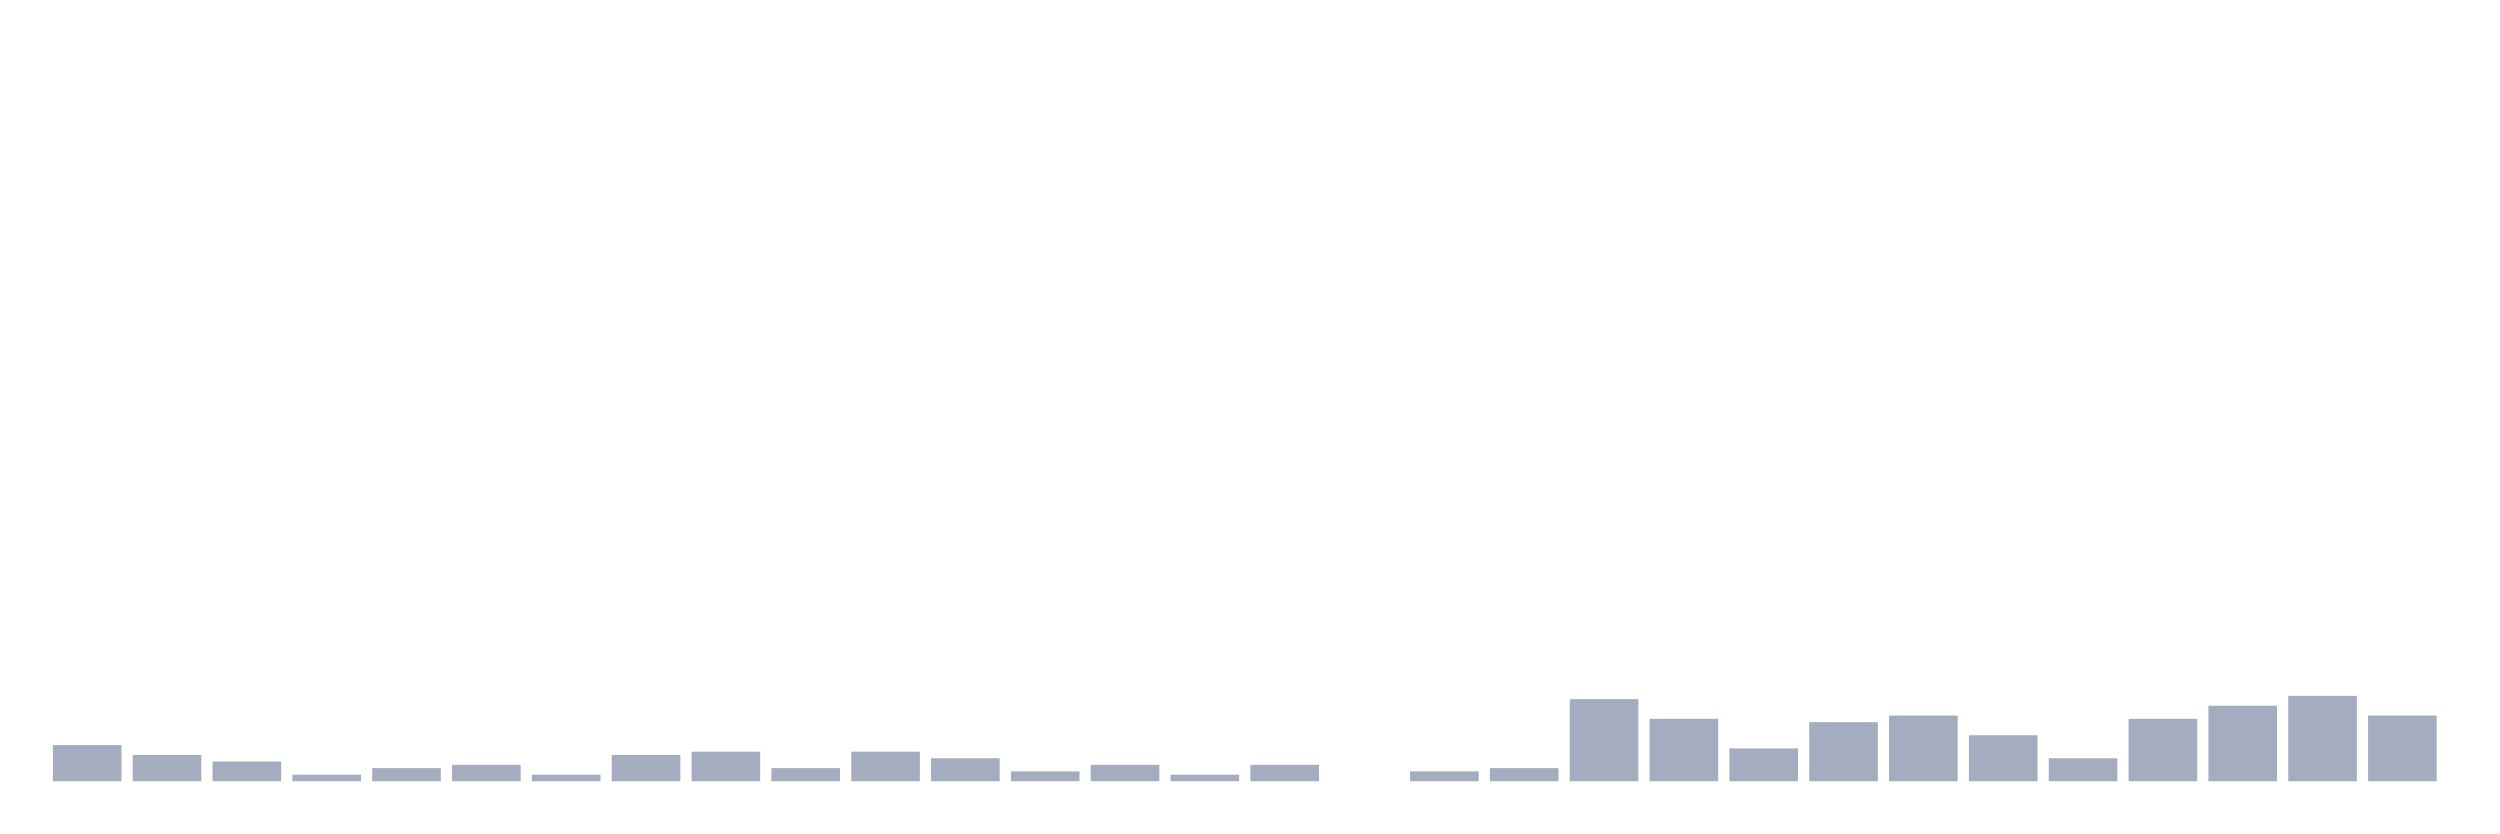
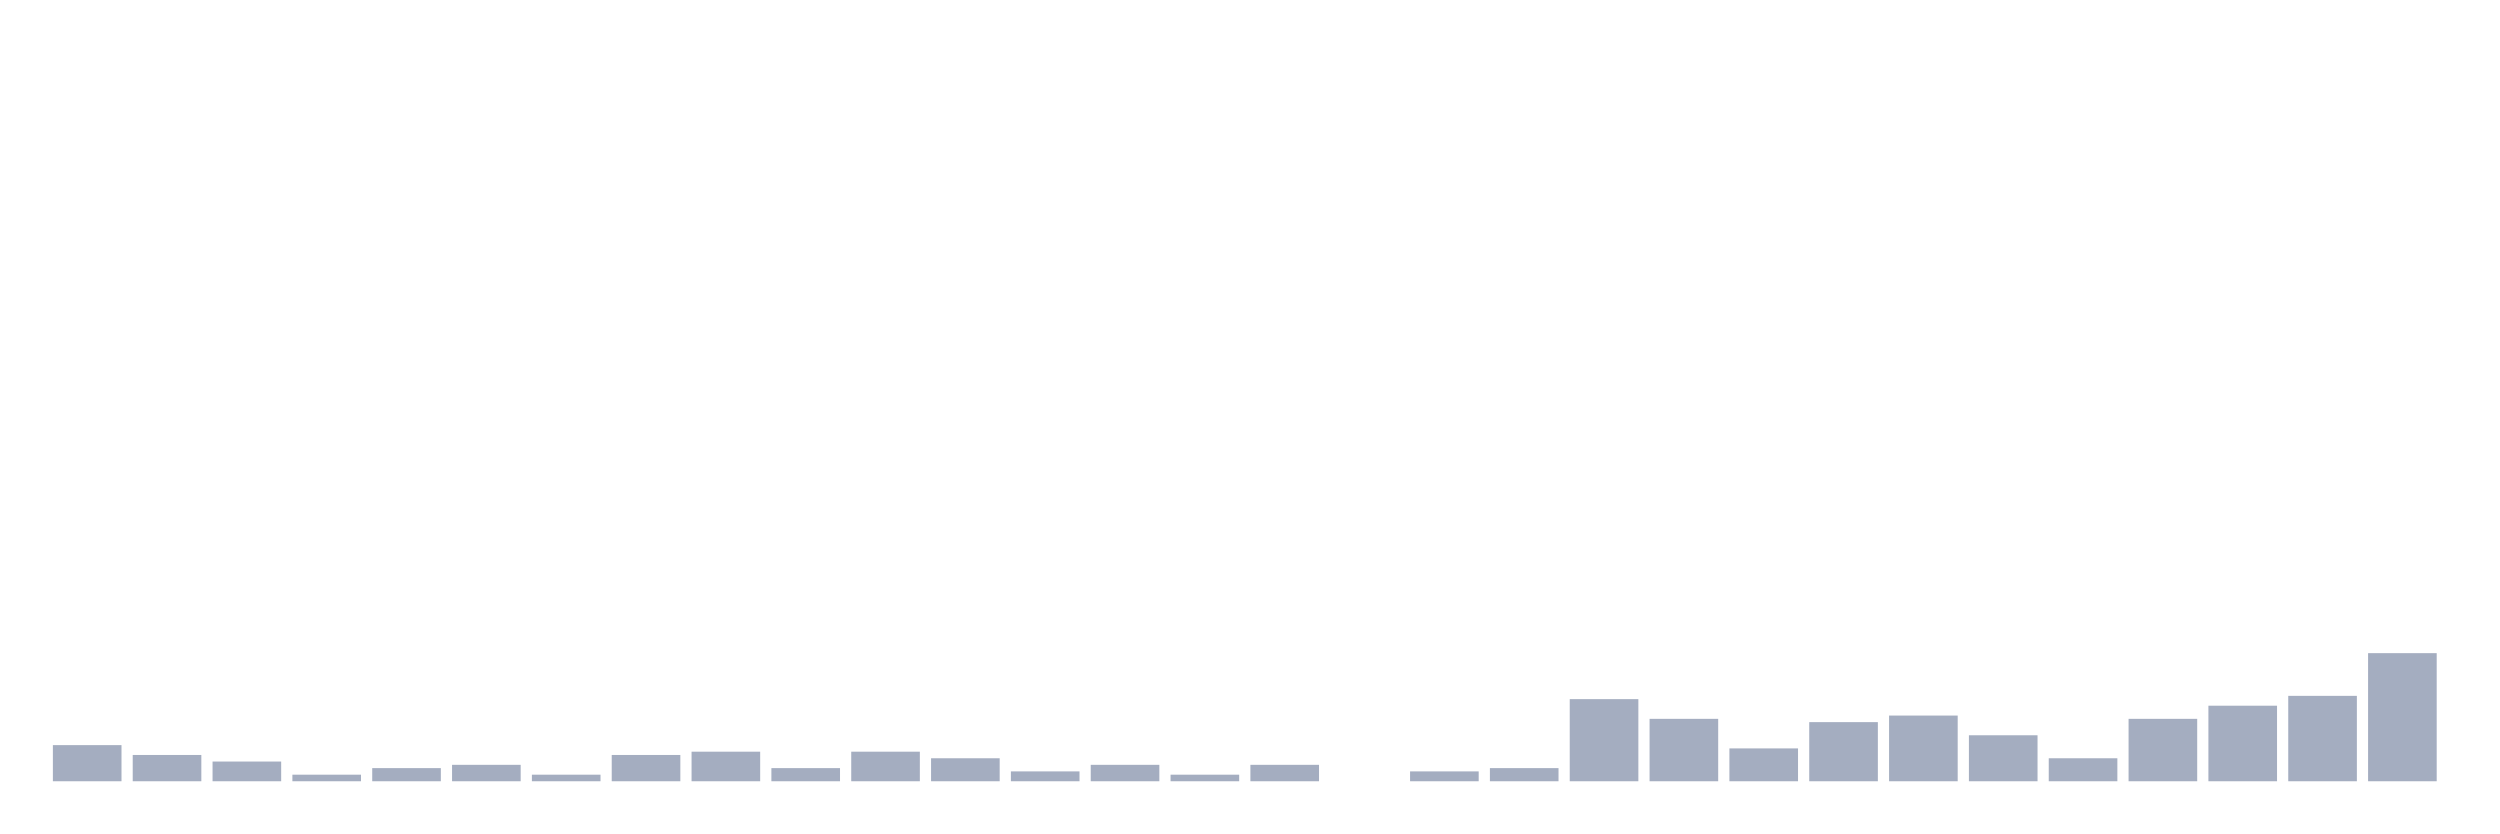
<svg xmlns="http://www.w3.org/2000/svg" viewBox="0 0 480 160">
  <g transform="translate(10,10)">
    <rect class="bar" x="0.153" width="13.175" y="133.063" height="6.937" fill="rgb(164,173,192)" />
    <rect class="bar" x="15.482" width="13.175" y="134.955" height="5.045" fill="rgb(164,173,192)" />
    <rect class="bar" x="30.81" width="13.175" y="136.216" height="3.784" fill="rgb(164,173,192)" />
    <rect class="bar" x="46.138" width="13.175" y="138.739" height="1.261" fill="rgb(164,173,192)" />
    <rect class="bar" x="61.466" width="13.175" y="137.477" height="2.523" fill="rgb(164,173,192)" />
    <rect class="bar" x="76.794" width="13.175" y="136.847" height="3.153" fill="rgb(164,173,192)" />
    <rect class="bar" x="92.123" width="13.175" y="138.739" height="1.261" fill="rgb(164,173,192)" />
    <rect class="bar" x="107.451" width="13.175" y="134.955" height="5.045" fill="rgb(164,173,192)" />
    <rect class="bar" x="122.779" width="13.175" y="134.324" height="5.676" fill="rgb(164,173,192)" />
    <rect class="bar" x="138.107" width="13.175" y="137.477" height="2.523" fill="rgb(164,173,192)" />
    <rect class="bar" x="153.436" width="13.175" y="134.324" height="5.676" fill="rgb(164,173,192)" />
    <rect class="bar" x="168.764" width="13.175" y="135.586" height="4.414" fill="rgb(164,173,192)" />
    <rect class="bar" x="184.092" width="13.175" y="138.108" height="1.892" fill="rgb(164,173,192)" />
    <rect class="bar" x="199.42" width="13.175" y="136.847" height="3.153" fill="rgb(164,173,192)" />
    <rect class="bar" x="214.748" width="13.175" y="138.739" height="1.261" fill="rgb(164,173,192)" />
    <rect class="bar" x="230.077" width="13.175" y="136.847" height="3.153" fill="rgb(164,173,192)" />
    <rect class="bar" x="245.405" width="13.175" y="140" height="0" fill="rgb(164,173,192)" />
    <rect class="bar" x="260.733" width="13.175" y="138.108" height="1.892" fill="rgb(164,173,192)" />
    <rect class="bar" x="276.061" width="13.175" y="137.477" height="2.523" fill="rgb(164,173,192)" />
    <rect class="bar" x="291.39" width="13.175" y="124.234" height="15.766" fill="rgb(164,173,192)" />
    <rect class="bar" x="306.718" width="13.175" y="128.018" height="11.982" fill="rgb(164,173,192)" />
    <rect class="bar" x="322.046" width="13.175" y="133.694" height="6.306" fill="rgb(164,173,192)" />
    <rect class="bar" x="337.374" width="13.175" y="128.649" height="11.351" fill="rgb(164,173,192)" />
    <rect class="bar" x="352.702" width="13.175" y="127.387" height="12.613" fill="rgb(164,173,192)" />
    <rect class="bar" x="368.031" width="13.175" y="131.171" height="8.829" fill="rgb(164,173,192)" />
    <rect class="bar" x="383.359" width="13.175" y="135.586" height="4.414" fill="rgb(164,173,192)" />
    <rect class="bar" x="398.687" width="13.175" y="128.018" height="11.982" fill="rgb(164,173,192)" />
    <rect class="bar" x="414.015" width="13.175" y="125.495" height="14.505" fill="rgb(164,173,192)" />
    <rect class="bar" x="429.344" width="13.175" y="123.604" height="16.396" fill="rgb(164,173,192)" />
-     <rect class="bar" x="444.672" width="13.175" y="127.387" height="12.613" fill="rgb(164,173,192)" />
+     <rect class="bar" x="444.672" width="13.175" y="115.405" height="24.595" fill="rgb(164,173,192)" />
  </g>
</svg>
